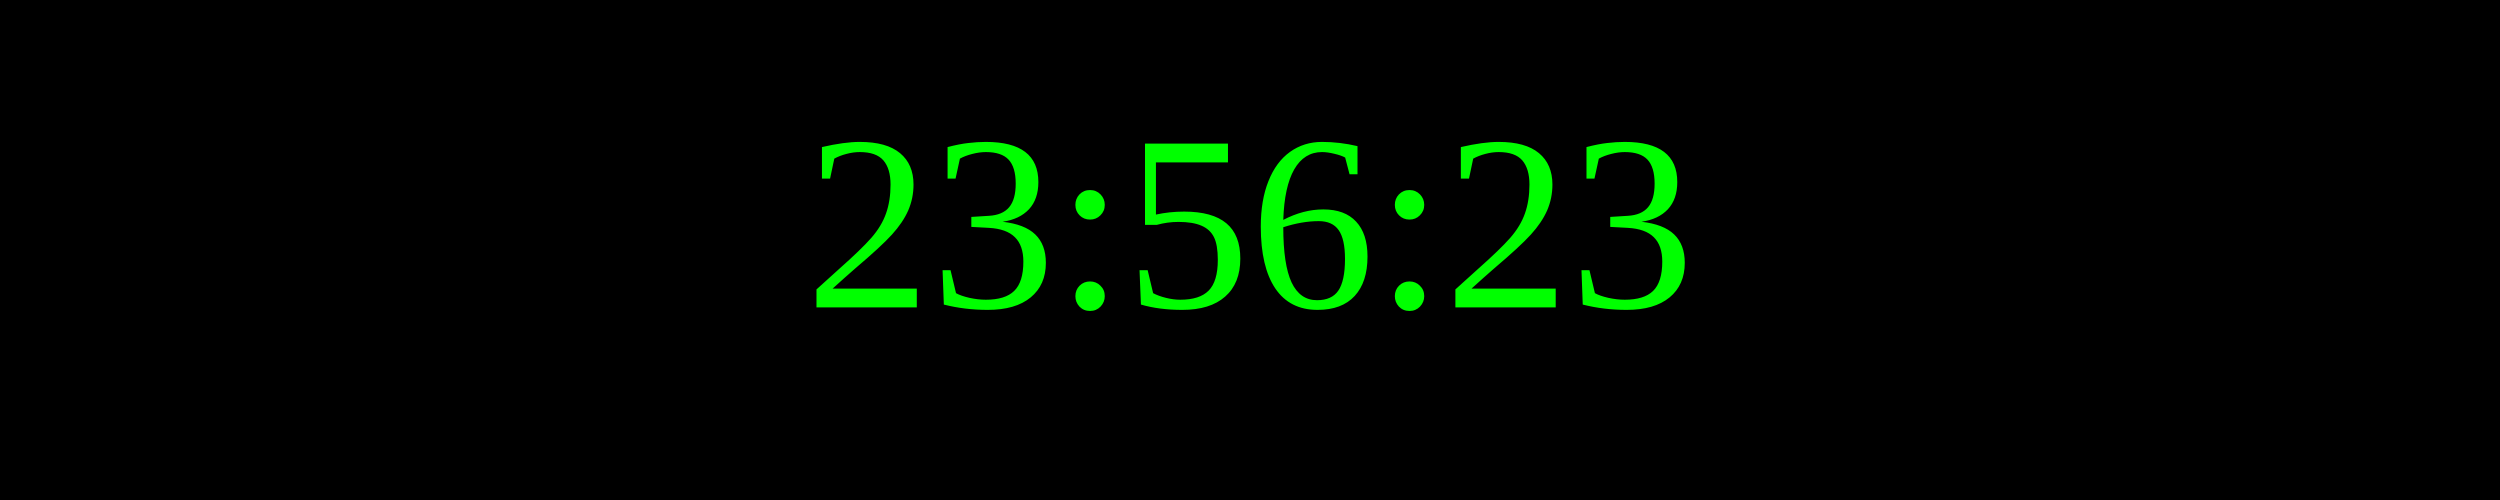
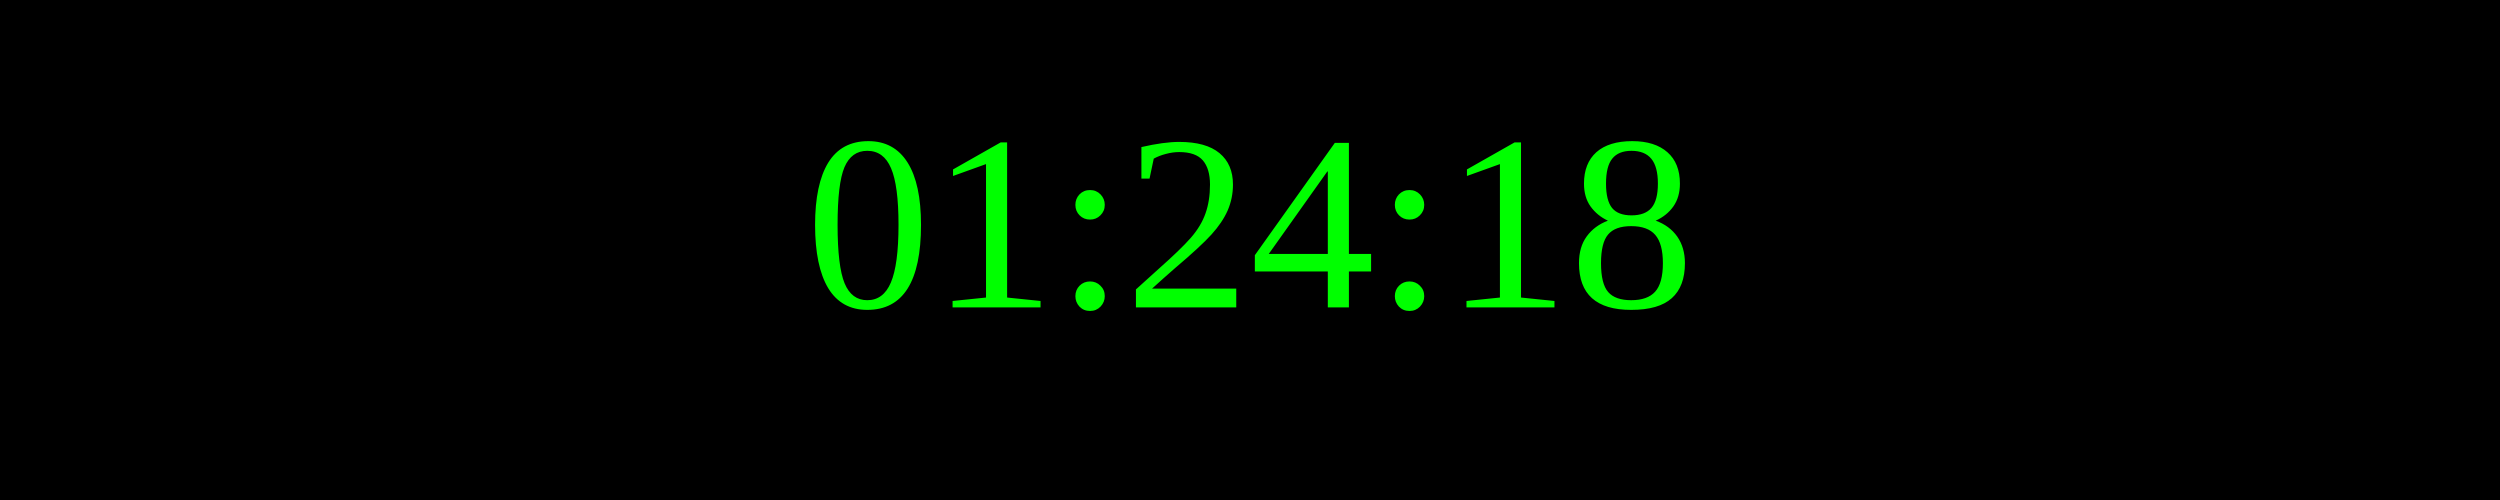
<svg xmlns="http://www.w3.org/2000/svg" width="250" height="50">
  <rect width="100%" height="100%" fill="black" />
  <text x="50%" y="50%" font-size="25" fill="lime" text-anchor="middle" dominant-baseline="middle">
- 23:56:23
+ 01:24:18
</text>
</svg>
